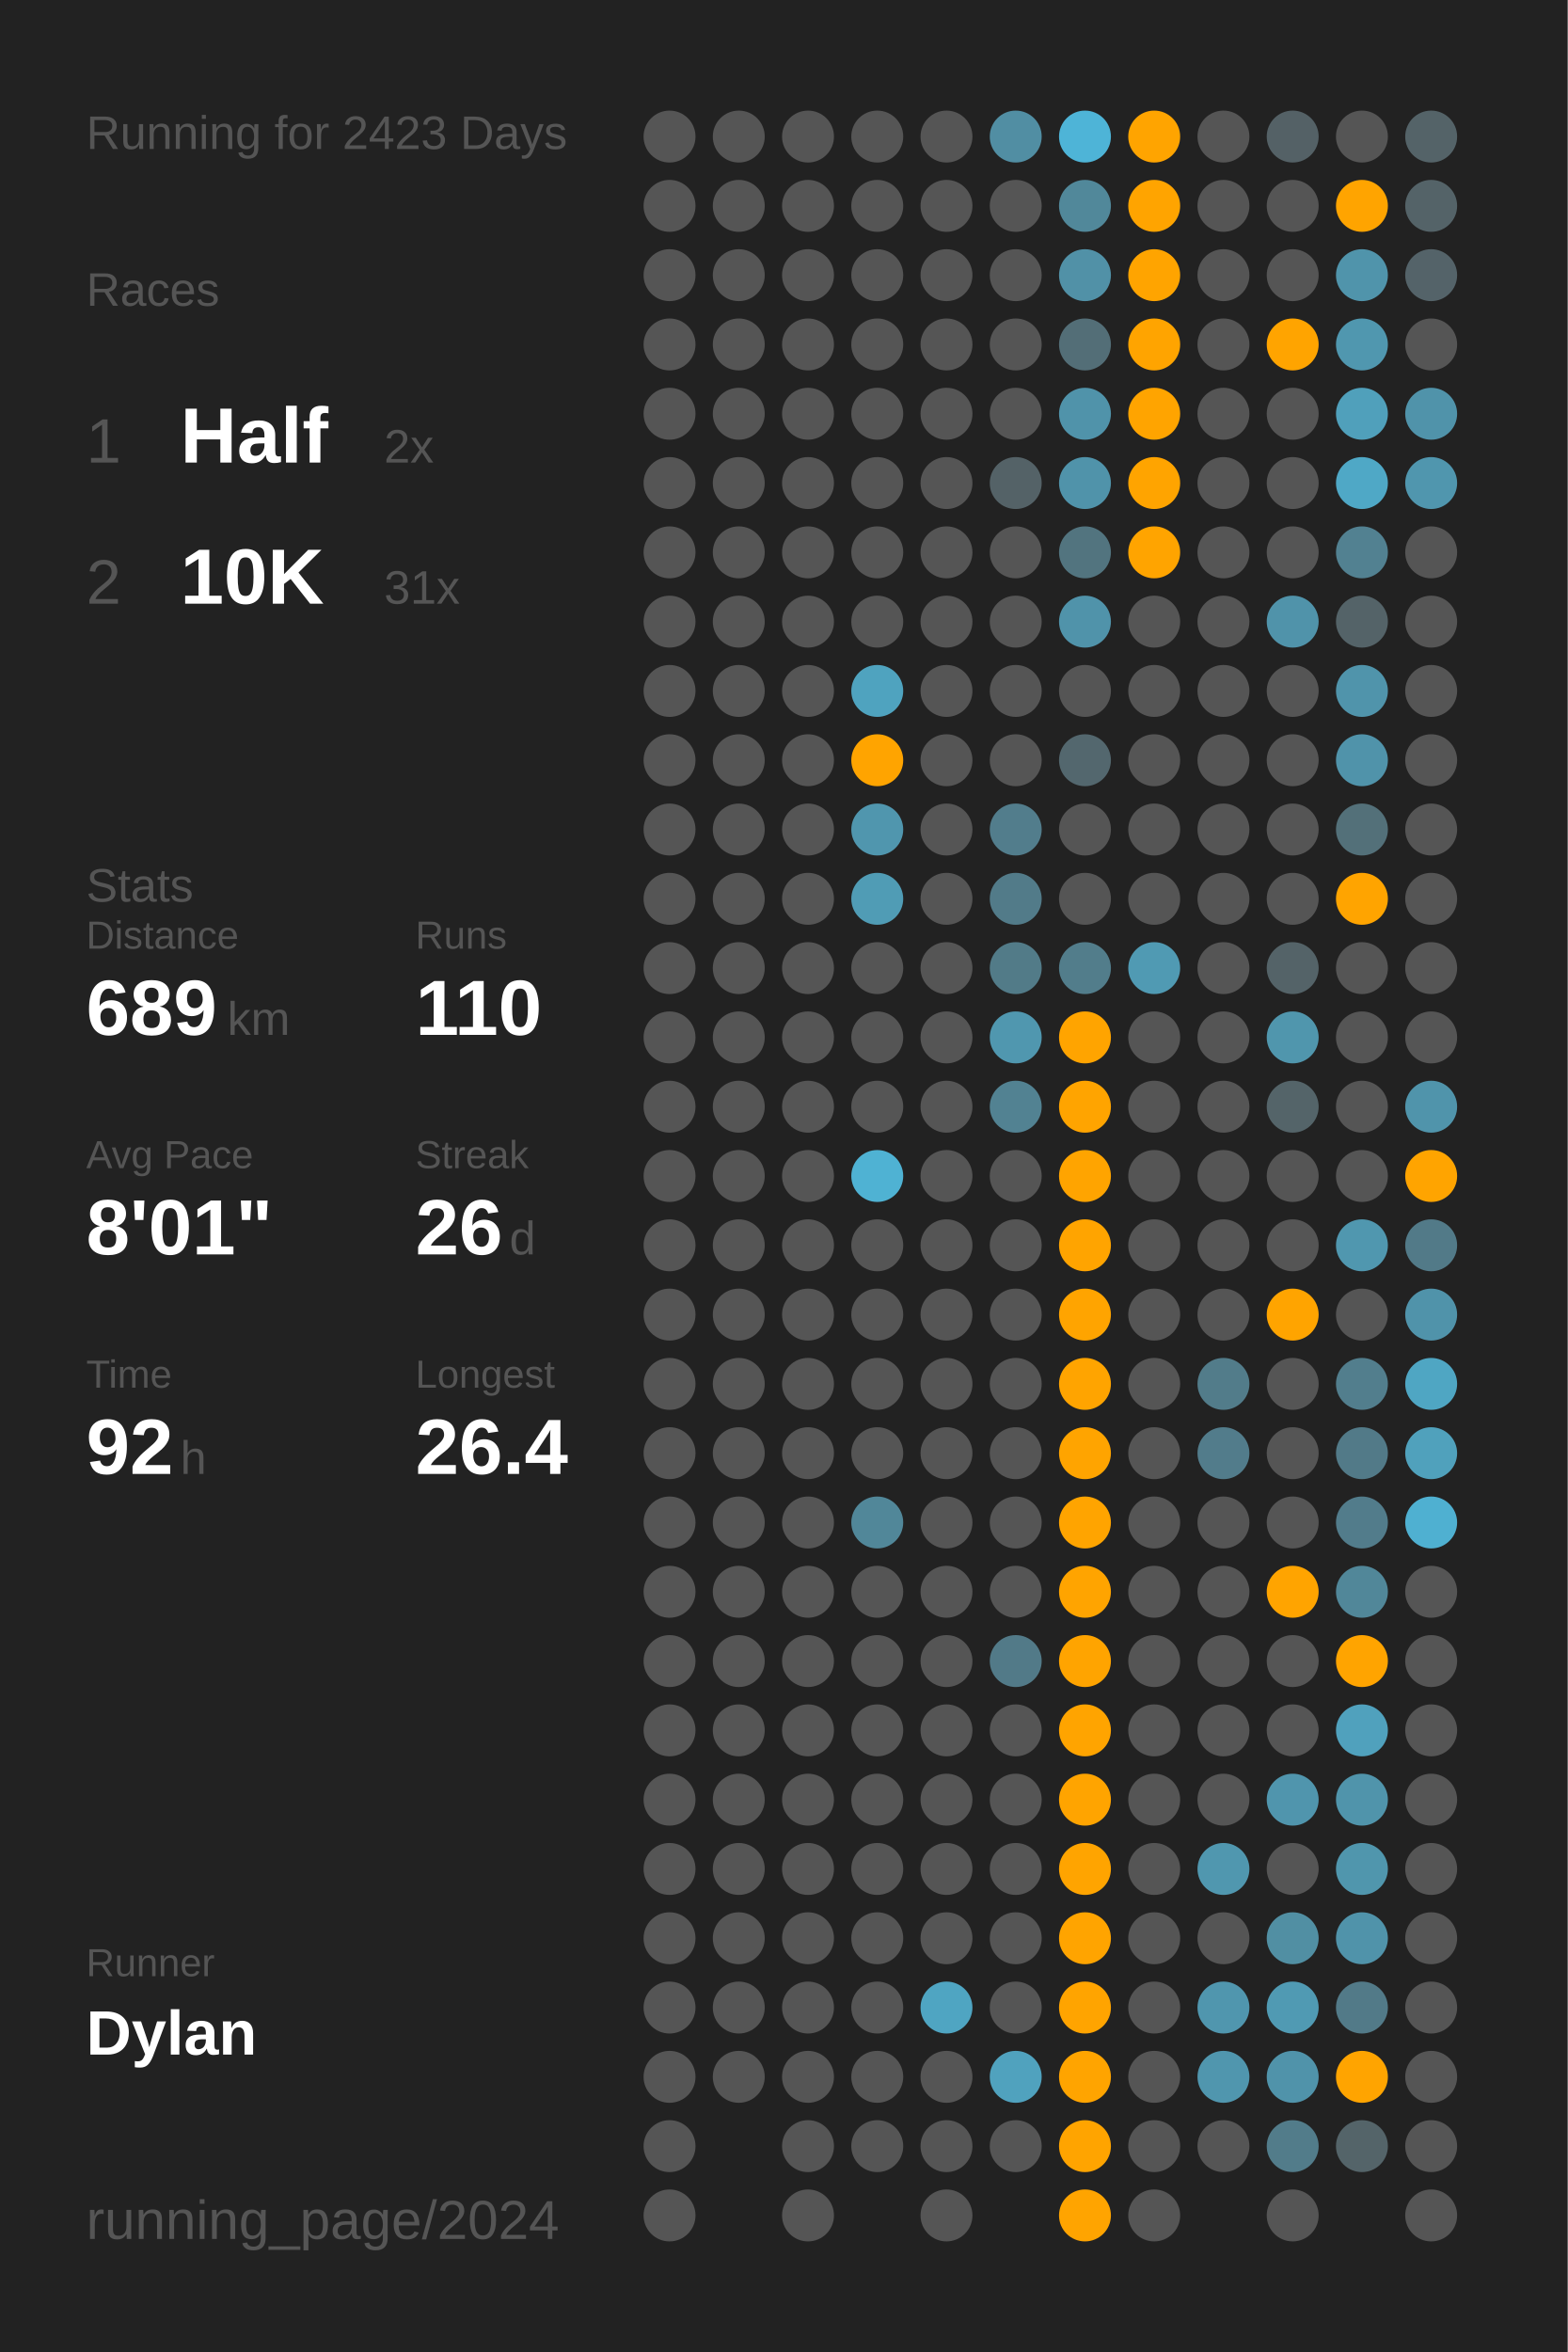
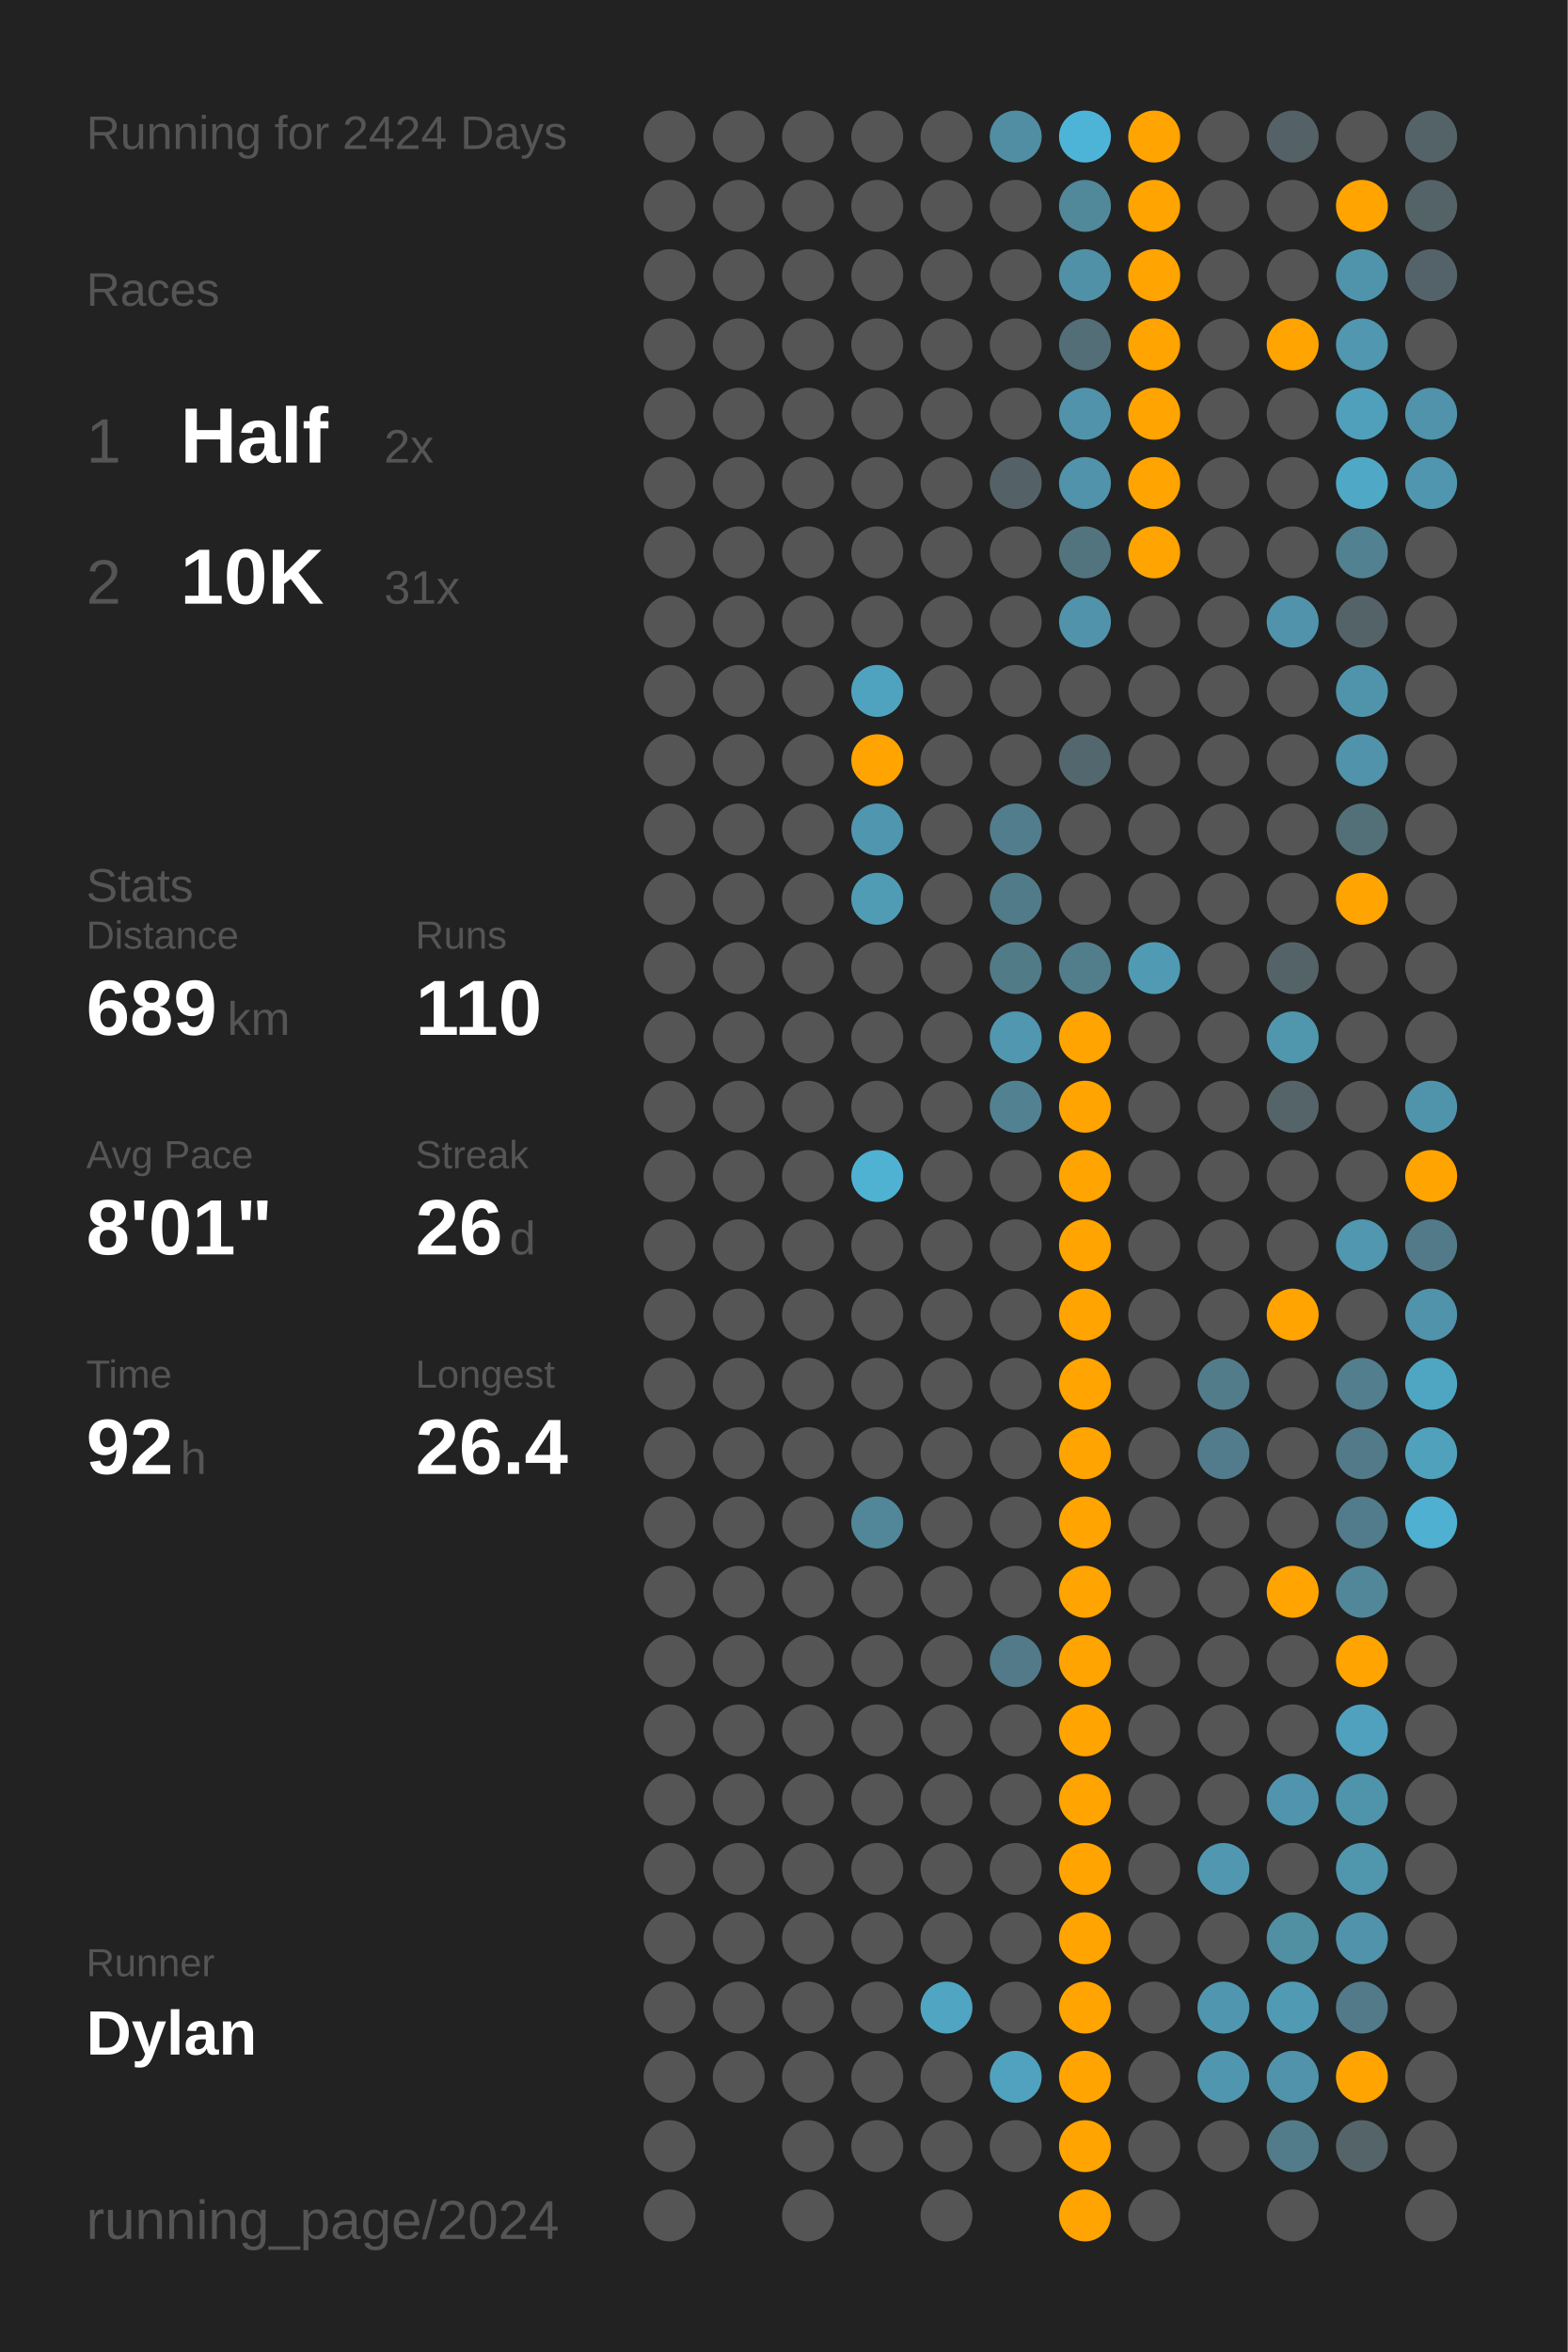
<svg xmlns="http://www.w3.org/2000/svg" baseProfile="full" class="activity-poster" data-activity-mode="running" data-poster-role="poster" data-poster-type="year_summary" height="300mm" version="1.1" viewBox="0,0,200,300" width="200mm">
  <defs />
  <rect class="poster-background" data-poster-role="background" fill="#222222" height="300" stroke="none" width="200" x="0" y="0" />
-   <text fill="#555555" style="font-size:6px; font-family:Arial;" x="11" y="19">Running for 2423 Days</text>
+   <text fill="#555555" style="font-size:6px; font-family:Arial;" x="11" y="19">Running for 2424 Days</text>
  <text fill="#555555" style="font-size:6px; font-family:Arial;" x="11" y="39">Races</text>
  <text fill="#555555" style="font-size:8px; font-family:Arial;" x="11" y="59">1</text>
  <text fill="#FFFFFF" style="font-size:10px; font-family:Arial; font-weight:bold;" x="23" y="59">Half</text>
  <text fill="#555555" style="font-size:6px; font-family:Arial;" x="49" y="59">2x</text>
  <text fill="#555555" style="font-size:8px; font-family:Arial;" x="11" y="77">2</text>
  <text fill="#FFFFFF" style="font-size:10px; font-family:Arial; font-weight:bold;" x="23" y="77">10K</text>
  <text fill="#555555" style="font-size:6px; font-family:Arial;" x="49" y="77">31x</text>
  <text fill="#555555" style="font-size:6px; font-family:Arial;" x="11" y="115">Stats</text>
  <text fill="#555555" style="font-size:5px; font-family:Arial;" x="11" y="121">Distance</text>
  <text fill="#FFFFFF" style="font-size:10px; font-family:Arial; font-weight:bold;" x="11" y="132">689</text>
  <text fill="#555555" style="font-size:6px; font-family:Arial;" x="29" y="132">km</text>
  <text fill="#555555" style="font-size:5px; font-family:Arial;" x="53" y="121">Runs</text>
  <text fill="#FFFFFF" style="font-size:10px; font-family:Arial; font-weight:bold;" x="53" y="132">110</text>
  <text fill="#555555" style="font-size:5px; font-family:Arial;" x="11" y="149">Avg Pace</text>
  <text fill="#FFFFFF" style="font-size:10px; font-family:Arial; font-weight:bold;" x="11" y="160">8'01"</text>
  <text fill="#555555" style="font-size:5px; font-family:Arial;" x="53" y="149">Streak</text>
  <text fill="#FFFFFF" style="font-size:10px; font-family:Arial; font-weight:bold;" x="53" y="160">26</text>
  <text fill="#555555" style="font-size:6px; font-family:Arial;" x="65" y="160">d</text>
  <text fill="#555555" style="font-size:5px; font-family:Arial;" x="11" y="177">Time</text>
  <text fill="#FFFFFF" style="font-size:10px; font-family:Arial; font-weight:bold;" x="11" y="188">92</text>
  <text fill="#555555" style="font-size:6px; font-family:Arial;" x="23" y="188">h</text>
  <text fill="#555555" style="font-size:5px; font-family:Arial;" x="53" y="177">Longest</text>
  <text fill="#FFFFFF" style="font-size:10px; font-family:Arial; font-weight:bold;" x="53" y="188">26.4</text>
  <text fill="#555555" style="font-size:5px; font-family:Arial;" x="11" y="252.065">Runner</text>
  <text fill="#FFFFFF" style="font-size:8px; font-family:Arial; font-weight:bold;" x="11" y="262.065">Dylan</text>
  <text fill="#555555" style="font-size:7px; font-family:Arial;" x="11" y="285.581">running_page/2024</text>
  <circle cx="85.417" cy="17.419" fill="#555555" r="3.312" />
  <circle cx="85.417" cy="26.258" fill="#555555" r="3.312" />
  <circle cx="85.417" cy="35.097" fill="#555555" r="3.312" />
  <circle cx="85.417" cy="43.935" fill="#555555" r="3.312" />
  <circle cx="85.417" cy="52.774" fill="#555555" r="3.312" />
  <circle cx="85.417" cy="61.613" fill="#555555" r="3.312" />
  <circle cx="85.417" cy="70.452" fill="#555555" r="3.312" />
  <circle cx="85.417" cy="79.29" fill="#555555" r="3.312" />
  <circle cx="85.417" cy="88.129" fill="#555555" r="3.312" />
  <circle cx="85.417" cy="96.968" fill="#555555" r="3.312" />
  <circle cx="85.417" cy="105.806" fill="#555555" r="3.312" />
  <circle cx="85.417" cy="114.645" fill="#555555" r="3.312" />
  <circle cx="85.417" cy="123.484" fill="#555555" r="3.312" />
  <circle cx="85.417" cy="132.323" fill="#555555" r="3.312" />
  <circle cx="85.417" cy="141.161" fill="#555555" r="3.312" />
  <circle cx="85.417" cy="150" fill="#555555" r="3.312" />
  <circle cx="85.417" cy="158.839" fill="#555555" r="3.312" />
  <circle cx="85.417" cy="167.677" fill="#555555" r="3.312" />
  <circle cx="85.417" cy="176.516" fill="#555555" r="3.312" />
  <circle cx="85.417" cy="185.355" fill="#555555" r="3.312" />
  <circle cx="85.417" cy="194.194" fill="#555555" r="3.312" />
  <circle cx="85.417" cy="203.032" fill="#555555" r="3.312" />
  <circle cx="85.417" cy="211.871" fill="#555555" r="3.312" />
  <circle cx="85.417" cy="220.71" fill="#555555" r="3.312" />
  <circle cx="85.417" cy="229.548" fill="#555555" r="3.312" />
  <circle cx="85.417" cy="238.387" fill="#555555" r="3.312" />
  <circle cx="85.417" cy="247.226" fill="#555555" r="3.312" />
  <circle cx="85.417" cy="256.065" fill="#555555" r="3.312" />
  <circle cx="85.417" cy="264.903" fill="#555555" r="3.312" />
  <circle cx="85.417" cy="273.742" fill="#555555" r="3.312" />
  <circle cx="85.417" cy="282.581" fill="#555555" r="3.312" />
  <circle cx="94.25" cy="17.419" fill="#555555" r="3.312" />
  <circle cx="94.25" cy="26.258" fill="#555555" r="3.312" />
  <circle cx="94.25" cy="35.097" fill="#555555" r="3.312" />
  <circle cx="94.25" cy="43.935" fill="#555555" r="3.312" />
  <circle cx="94.25" cy="52.774" fill="#555555" r="3.312" />
  <circle cx="94.25" cy="61.613" fill="#555555" r="3.312" />
  <circle cx="94.25" cy="70.452" fill="#555555" r="3.312" />
  <circle cx="94.25" cy="79.29" fill="#555555" r="3.312" />
  <circle cx="94.25" cy="88.129" fill="#555555" r="3.312" />
  <circle cx="94.25" cy="96.968" fill="#555555" r="3.312" />
  <circle cx="94.25" cy="105.806" fill="#555555" r="3.312" />
  <circle cx="94.25" cy="114.645" fill="#555555" r="3.312" />
  <circle cx="94.25" cy="123.484" fill="#555555" r="3.312" />
  <circle cx="94.25" cy="132.323" fill="#555555" r="3.312" />
  <circle cx="94.25" cy="141.161" fill="#555555" r="3.312" />
  <circle cx="94.25" cy="150" fill="#555555" r="3.312" />
  <circle cx="94.25" cy="158.839" fill="#555555" r="3.312" />
  <circle cx="94.25" cy="167.677" fill="#555555" r="3.312" />
  <circle cx="94.25" cy="176.516" fill="#555555" r="3.312" />
  <circle cx="94.25" cy="185.355" fill="#555555" r="3.312" />
  <circle cx="94.25" cy="194.194" fill="#555555" r="3.312" />
  <circle cx="94.25" cy="203.032" fill="#555555" r="3.312" />
  <circle cx="94.25" cy="211.871" fill="#555555" r="3.312" />
  <circle cx="94.25" cy="220.71" fill="#555555" r="3.312" />
  <circle cx="94.25" cy="229.548" fill="#555555" r="3.312" />
  <circle cx="94.25" cy="238.387" fill="#555555" r="3.312" />
  <circle cx="94.25" cy="247.226" fill="#555555" r="3.312" />
  <circle cx="94.25" cy="256.065" fill="#555555" r="3.312" />
  <circle cx="94.25" cy="264.903" fill="#555555" r="3.312" />
  <circle cx="103.083" cy="17.419" fill="#555555" r="3.312" />
  <circle cx="103.083" cy="26.258" fill="#555555" r="3.312" />
  <circle cx="103.083" cy="35.097" fill="#555555" r="3.312" />
  <circle cx="103.083" cy="43.935" fill="#555555" r="3.312" />
  <circle cx="103.083" cy="52.774" fill="#555555" r="3.312" />
  <circle cx="103.083" cy="61.613" fill="#555555" r="3.312" />
  <circle cx="103.083" cy="70.452" fill="#555555" r="3.312" />
  <circle cx="103.083" cy="79.29" fill="#555555" r="3.312" />
  <circle cx="103.083" cy="88.129" fill="#555555" r="3.312" />
  <circle cx="103.083" cy="96.968" fill="#555555" r="3.312" />
  <circle cx="103.083" cy="105.806" fill="#555555" r="3.312" />
  <circle cx="103.083" cy="114.645" fill="#555555" r="3.312" />
  <circle cx="103.083" cy="123.484" fill="#555555" r="3.312" />
  <circle cx="103.083" cy="132.323" fill="#555555" r="3.312" />
  <circle cx="103.083" cy="141.161" fill="#555555" r="3.312" />
  <circle cx="103.083" cy="150" fill="#555555" r="3.312" />
  <circle cx="103.083" cy="158.839" fill="#555555" r="3.312" />
  <circle cx="103.083" cy="167.677" fill="#555555" r="3.312" />
  <circle cx="103.083" cy="176.516" fill="#555555" r="3.312" />
  <circle cx="103.083" cy="185.355" fill="#555555" r="3.312" />
  <circle cx="103.083" cy="194.194" fill="#555555" r="3.312" />
  <circle cx="103.083" cy="203.032" fill="#555555" r="3.312" />
  <circle cx="103.083" cy="211.871" fill="#555555" r="3.312" />
  <circle cx="103.083" cy="220.71" fill="#555555" r="3.312" />
  <circle cx="103.083" cy="229.548" fill="#555555" r="3.312" />
  <circle cx="103.083" cy="238.387" fill="#555555" r="3.312" />
  <circle cx="103.083" cy="247.226" fill="#555555" r="3.312" />
  <circle cx="103.083" cy="256.065" fill="#555555" r="3.312" />
  <circle cx="103.083" cy="264.903" fill="#555555" r="3.312" />
  <circle cx="103.083" cy="273.742" fill="#555555" r="3.312" />
  <circle cx="103.083" cy="282.581" fill="#555555" r="3.312" />
  <circle cx="111.917" cy="17.419" fill="#555555" r="3.312" />
  <circle cx="111.917" cy="26.258" fill="#555555" r="3.312" />
  <circle cx="111.917" cy="35.097" fill="#555555" r="3.312" />
  <circle cx="111.917" cy="43.935" fill="#555555" r="3.312" />
  <circle cx="111.917" cy="52.774" fill="#555555" r="3.312" />
  <circle cx="111.917" cy="61.613" fill="#555555" r="3.312" />
  <circle cx="111.917" cy="70.452" fill="#555555" r="3.312" />
  <circle cx="111.917" cy="79.29" fill="#555555" r="3.312" />
  <circle cx="111.917" cy="88.129" fill="#4fa3bf" r="3.312" />
  <circle cx="111.917" cy="96.968" fill="#ffa400" r="3.312" />
  <circle cx="111.917" cy="105.806" fill="#5096ae" r="3.312" />
  <circle cx="111.917" cy="114.645" fill="#509cb5" r="3.312" />
  <circle cx="111.917" cy="123.484" fill="#555555" r="3.312" />
  <circle cx="111.917" cy="132.323" fill="#555555" r="3.312" />
  <circle cx="111.917" cy="141.161" fill="#555555" r="3.312" />
  <circle cx="111.917" cy="150" fill="#4fb2d3" r="3.312" />
  <circle cx="111.917" cy="158.839" fill="#555555" r="3.312" />
  <circle cx="111.917" cy="167.677" fill="#555555" r="3.312" />
  <circle cx="111.917" cy="176.516" fill="#555555" r="3.312" />
  <circle cx="111.917" cy="185.355" fill="#555555" r="3.312" />
  <circle cx="111.917" cy="194.194" fill="#518799" r="3.312" />
  <circle cx="111.917" cy="203.032" fill="#555555" r="3.312" />
  <circle cx="111.917" cy="211.871" fill="#555555" r="3.312" />
  <circle cx="111.917" cy="220.71" fill="#555555" r="3.312" />
  <circle cx="111.917" cy="229.548" fill="#555555" r="3.312" />
  <circle cx="111.917" cy="238.387" fill="#555555" r="3.312" />
  <circle cx="111.917" cy="247.226" fill="#555555" r="3.312" />
  <circle cx="111.917" cy="256.065" fill="#555555" r="3.312" />
  <circle cx="111.917" cy="264.903" fill="#555555" r="3.312" />
  <circle cx="111.917" cy="273.742" fill="#555555" r="3.312" />
  <circle cx="120.75" cy="17.419" fill="#555555" r="3.312" />
  <circle cx="120.75" cy="26.258" fill="#555555" r="3.312" />
  <circle cx="120.75" cy="35.097" fill="#555555" r="3.312" />
  <circle cx="120.75" cy="43.935" fill="#555555" r="3.312" />
  <circle cx="120.75" cy="52.774" fill="#555555" r="3.312" />
  <circle cx="120.75" cy="61.613" fill="#555555" r="3.312" />
  <circle cx="120.75" cy="70.452" fill="#555555" r="3.312" />
  <circle cx="120.75" cy="79.29" fill="#555555" r="3.312" />
  <circle cx="120.75" cy="88.129" fill="#555555" r="3.312" />
  <circle cx="120.75" cy="96.968" fill="#555555" r="3.312" />
  <circle cx="120.75" cy="105.806" fill="#555555" r="3.312" />
  <circle cx="120.75" cy="114.645" fill="#555555" r="3.312" />
  <circle cx="120.75" cy="123.484" fill="#555555" r="3.312" />
  <circle cx="120.75" cy="132.323" fill="#555555" r="3.312" />
  <circle cx="120.75" cy="141.161" fill="#555555" r="3.312" />
  <circle cx="120.75" cy="150" fill="#555555" r="3.312" />
  <circle cx="120.75" cy="158.839" fill="#555555" r="3.312" />
  <circle cx="120.75" cy="167.677" fill="#555555" r="3.312" />
  <circle cx="120.75" cy="176.516" fill="#555555" r="3.312" />
  <circle cx="120.75" cy="185.355" fill="#555555" r="3.312" />
  <circle cx="120.75" cy="194.194" fill="#555555" r="3.312" />
  <circle cx="120.75" cy="203.032" fill="#555555" r="3.312" />
  <circle cx="120.75" cy="211.871" fill="#555555" r="3.312" />
  <circle cx="120.75" cy="220.71" fill="#555555" r="3.312" />
  <circle cx="120.75" cy="229.548" fill="#555555" r="3.312" />
  <circle cx="120.75" cy="238.387" fill="#555555" r="3.312" />
  <circle cx="120.75" cy="247.226" fill="#555555" r="3.312" />
  <circle cx="120.75" cy="256.065" fill="#4fa5c2" r="3.312" />
  <circle cx="120.75" cy="264.903" fill="#555555" r="3.312" />
  <circle cx="120.75" cy="273.742" fill="#555555" r="3.312" />
  <circle cx="120.75" cy="282.581" fill="#555555" r="3.312" />
  <circle cx="129.583" cy="17.419" fill="#518ea3" r="3.312" />
  <circle cx="129.583" cy="26.258" fill="#555555" r="3.312" />
  <circle cx="129.583" cy="35.097" fill="#555555" r="3.312" />
  <circle cx="129.583" cy="43.935" fill="#555555" r="3.312" />
  <circle cx="129.583" cy="52.774" fill="#555555" r="3.312" />
  <circle cx="129.583" cy="61.613" fill="#546267" r="3.312" />
  <circle cx="129.583" cy="70.452" fill="#555555" r="3.312" />
  <circle cx="129.583" cy="79.29" fill="#555555" r="3.312" />
  <circle cx="129.583" cy="88.129" fill="#555555" r="3.312" />
  <circle cx="129.583" cy="96.968" fill="#555555" r="3.312" />
  <circle cx="129.583" cy="105.806" fill="#527d8c" r="3.312" />
  <circle cx="129.583" cy="114.645" fill="#527b89" r="3.312" />
  <circle cx="129.583" cy="123.484" fill="#527b88" r="3.312" />
  <circle cx="129.583" cy="132.323" fill="#5097af" r="3.312" />
  <circle cx="129.583" cy="141.161" fill="#528292" r="3.312" />
  <circle cx="129.583" cy="150" fill="#555555" r="3.312" />
  <circle cx="129.583" cy="158.839" fill="#555555" r="3.312" />
  <circle cx="129.583" cy="167.677" fill="#555555" r="3.312" />
  <circle cx="129.583" cy="176.516" fill="#555555" r="3.312" />
  <circle cx="129.583" cy="185.355" fill="#555555" r="3.312" />
  <circle cx="129.583" cy="194.194" fill="#555555" r="3.312" />
  <circle cx="129.583" cy="203.032" fill="#555555" r="3.312" />
  <circle cx="129.583" cy="211.871" fill="#527a88" r="3.312" />
  <circle cx="129.583" cy="220.71" fill="#555555" r="3.312" />
  <circle cx="129.583" cy="229.548" fill="#555555" r="3.312" />
  <circle cx="129.583" cy="238.387" fill="#555555" r="3.312" />
  <circle cx="129.583" cy="247.226" fill="#555555" r="3.312" />
  <circle cx="129.583" cy="256.065" fill="#555555" r="3.312" />
  <circle cx="129.583" cy="264.903" fill="#50a2be" r="3.312" />
  <circle cx="129.583" cy="273.742" fill="#555555" r="3.312" />
  <circle cx="138.417" cy="17.419" fill="#4eb4d7" r="3.312" />
  <circle cx="138.417" cy="26.258" fill="#51889a" r="3.312" />
  <circle cx="138.417" cy="35.097" fill="#5191a7" r="3.312" />
  <circle cx="138.417" cy="43.935" fill="#536e77" r="3.312" />
  <circle cx="138.417" cy="52.774" fill="#5093aa" r="3.312" />
  <circle cx="138.417" cy="61.613" fill="#5093aa" r="3.312" />
  <circle cx="138.417" cy="70.452" fill="#52747f" r="3.312" />
  <circle cx="138.417" cy="79.29" fill="#5093aa" r="3.312" />
  <circle cx="138.417" cy="88.129" fill="#555555" r="3.312" />
  <circle cx="138.417" cy="96.968" fill="#53676e" r="3.312" />
  <circle cx="138.417" cy="105.806" fill="#555555" r="3.312" />
  <circle cx="138.417" cy="114.645" fill="#555555" r="3.312" />
  <circle cx="138.417" cy="123.484" fill="#527d8b" r="3.312" />
  <circle cx="138.417" cy="132.323" fill="#ffa400" r="3.312" />
  <circle cx="138.417" cy="141.161" fill="#ffa400" r="3.312" />
  <circle cx="138.417" cy="150" fill="#ffa400" r="3.312" />
  <circle cx="138.417" cy="158.839" fill="#ffa400" r="3.312" />
  <circle cx="138.417" cy="167.677" fill="#ffa400" r="3.312" />
  <circle cx="138.417" cy="176.516" fill="#ffa400" r="3.312" />
  <circle cx="138.417" cy="185.355" fill="#ffa400" r="3.312" />
  <circle cx="138.417" cy="194.194" fill="#ffa400" r="3.312" />
  <circle cx="138.417" cy="203.032" fill="#ffa400" r="3.312" />
  <circle cx="138.417" cy="211.871" fill="#ffa400" r="3.312" />
  <circle cx="138.417" cy="220.71" fill="#ffa400" r="3.312" />
  <circle cx="138.417" cy="229.548" fill="#ffa400" r="3.312" />
  <circle cx="138.417" cy="238.387" fill="#ffa400" r="3.312" />
  <circle cx="138.417" cy="247.226" fill="#ffa400" r="3.312" />
  <circle cx="138.417" cy="256.065" fill="#ffa400" r="3.312" />
  <circle cx="138.417" cy="264.903" fill="#ffa400" r="3.312" />
  <circle cx="138.417" cy="273.742" fill="#ffa400" r="3.312" />
  <circle cx="138.417" cy="282.581" fill="#ffa400" r="3.312" />
  <circle cx="147.25" cy="17.419" fill="#ffa400" r="3.312" />
  <circle cx="147.25" cy="26.258" fill="#ffa400" r="3.312" />
  <circle cx="147.25" cy="35.097" fill="#ffa400" r="3.312" />
  <circle cx="147.25" cy="43.935" fill="#ffa400" r="3.312" />
  <circle cx="147.25" cy="52.774" fill="#ffa400" r="3.312" />
  <circle cx="147.25" cy="61.613" fill="#ffa400" r="3.312" />
  <circle cx="147.25" cy="70.452" fill="#ffa400" r="3.312" />
  <circle cx="147.25" cy="79.29" fill="#555555" r="3.312" />
  <circle cx="147.25" cy="88.129" fill="#555555" r="3.312" />
  <circle cx="147.25" cy="96.968" fill="#555555" r="3.312" />
  <circle cx="147.25" cy="105.806" fill="#555555" r="3.312" />
  <circle cx="147.25" cy="114.645" fill="#555555" r="3.312" />
  <circle cx="147.25" cy="123.484" fill="#509ab3" r="3.312" />
  <circle cx="147.25" cy="132.323" fill="#555555" r="3.312" />
  <circle cx="147.25" cy="141.161" fill="#555555" r="3.312" />
  <circle cx="147.25" cy="150" fill="#555555" r="3.312" />
  <circle cx="147.25" cy="158.839" fill="#555555" r="3.312" />
  <circle cx="147.25" cy="167.677" fill="#555555" r="3.312" />
  <circle cx="147.25" cy="176.516" fill="#555555" r="3.312" />
  <circle cx="147.25" cy="185.355" fill="#555555" r="3.312" />
  <circle cx="147.25" cy="194.194" fill="#555555" r="3.312" />
  <circle cx="147.25" cy="203.032" fill="#555555" r="3.312" />
  <circle cx="147.25" cy="211.871" fill="#555555" r="3.312" />
  <circle cx="147.25" cy="220.71" fill="#555555" r="3.312" />
  <circle cx="147.25" cy="229.548" fill="#555555" r="3.312" />
  <circle cx="147.25" cy="238.387" fill="#555555" r="3.312" />
  <circle cx="147.25" cy="247.226" fill="#555555" r="3.312" />
  <circle cx="147.25" cy="256.065" fill="#555555" r="3.312" />
  <circle cx="147.25" cy="264.903" fill="#555555" r="3.312" />
  <circle cx="147.25" cy="273.742" fill="#555555" r="3.312" />
  <circle cx="147.25" cy="282.581" fill="#555555" r="3.312" />
  <circle cx="156.083" cy="17.419" fill="#555555" r="3.312" />
  <circle cx="156.083" cy="26.258" fill="#555555" r="3.312" />
  <circle cx="156.083" cy="35.097" fill="#555555" r="3.312" />
  <circle cx="156.083" cy="43.935" fill="#555555" r="3.312" />
  <circle cx="156.083" cy="52.774" fill="#555555" r="3.312" />
  <circle cx="156.083" cy="61.613" fill="#555555" r="3.312" />
  <circle cx="156.083" cy="70.452" fill="#555555" r="3.312" />
  <circle cx="156.083" cy="79.29" fill="#555555" r="3.312" />
  <circle cx="156.083" cy="88.129" fill="#555555" r="3.312" />
  <circle cx="156.083" cy="96.968" fill="#555555" r="3.312" />
  <circle cx="156.083" cy="105.806" fill="#555555" r="3.312" />
  <circle cx="156.083" cy="114.645" fill="#555555" r="3.312" />
  <circle cx="156.083" cy="123.484" fill="#555555" r="3.312" />
  <circle cx="156.083" cy="132.323" fill="#555555" r="3.312" />
  <circle cx="156.083" cy="141.161" fill="#555555" r="3.312" />
  <circle cx="156.083" cy="150" fill="#555555" r="3.312" />
  <circle cx="156.083" cy="158.839" fill="#555555" r="3.312" />
  <circle cx="156.083" cy="167.677" fill="#555555" r="3.312" />
  <circle cx="156.083" cy="176.516" fill="#527c8a" r="3.312" />
  <circle cx="156.083" cy="185.355" fill="#527c8b" r="3.312" />
  <circle cx="156.083" cy="194.194" fill="#555555" r="3.312" />
  <circle cx="156.083" cy="203.032" fill="#555555" r="3.312" />
  <circle cx="156.083" cy="211.871" fill="#555555" r="3.312" />
  <circle cx="156.083" cy="220.71" fill="#555555" r="3.312" />
  <circle cx="156.083" cy="229.548" fill="#555555" r="3.312" />
  <circle cx="156.083" cy="238.387" fill="#5097af" r="3.312" />
  <circle cx="156.083" cy="247.226" fill="#555555" r="3.312" />
  <circle cx="156.083" cy="256.065" fill="#5096ae" r="3.312" />
  <circle cx="156.083" cy="264.903" fill="#5096ae" r="3.312" />
  <circle cx="156.083" cy="273.742" fill="#555555" r="3.312" />
  <circle cx="164.917" cy="17.419" fill="#546166" r="3.312" />
  <circle cx="164.917" cy="26.258" fill="#555555" r="3.312" />
  <circle cx="164.917" cy="35.097" fill="#555555" r="3.312" />
  <circle cx="164.917" cy="43.935" fill="#ffa400" r="3.312" />
  <circle cx="164.917" cy="52.774" fill="#555555" r="3.312" />
  <circle cx="164.917" cy="61.613" fill="#555555" r="3.312" />
  <circle cx="164.917" cy="70.452" fill="#555555" r="3.312" />
  <circle cx="164.917" cy="79.29" fill="#5093aa" r="3.312" />
  <circle cx="164.917" cy="88.129" fill="#555555" r="3.312" />
  <circle cx="164.917" cy="96.968" fill="#555555" r="3.312" />
  <circle cx="164.917" cy="105.806" fill="#555555" r="3.312" />
  <circle cx="164.917" cy="114.645" fill="#555555" r="3.312" />
  <circle cx="164.917" cy="123.484" fill="#546368" r="3.312" />
  <circle cx="164.917" cy="132.323" fill="#5096ad" r="3.312" />
  <circle cx="164.917" cy="141.161" fill="#546469" r="3.312" />
  <circle cx="164.917" cy="150" fill="#555555" r="3.312" />
  <circle cx="164.917" cy="158.839" fill="#555555" r="3.312" />
  <circle cx="164.917" cy="167.677" fill="#ffa400" r="3.312" />
  <circle cx="164.917" cy="176.516" fill="#555555" r="3.312" />
  <circle cx="164.917" cy="185.355" fill="#555555" r="3.312" />
  <circle cx="164.917" cy="194.194" fill="#555555" r="3.312" />
  <circle cx="164.917" cy="203.032" fill="#ffa400" r="3.312" />
  <circle cx="164.917" cy="211.871" fill="#555555" r="3.312" />
  <circle cx="164.917" cy="220.71" fill="#555555" r="3.312" />
  <circle cx="164.917" cy="229.548" fill="#5095ad" r="3.312" />
  <circle cx="164.917" cy="238.387" fill="#555555" r="3.312" />
  <circle cx="164.917" cy="247.226" fill="#518fa3" r="3.312" />
  <circle cx="164.917" cy="256.065" fill="#509ab3" r="3.312" />
  <circle cx="164.917" cy="264.903" fill="#5093aa" r="3.312" />
  <circle cx="164.917" cy="273.742" fill="#527c8a" r="3.312" />
  <circle cx="164.917" cy="282.581" fill="#555555" r="3.312" />
  <circle cx="173.75" cy="17.419" fill="#555555" r="3.312" />
  <circle cx="173.75" cy="26.258" fill="#ffa400" r="3.312" />
  <circle cx="173.75" cy="35.097" fill="#5094ab" r="3.312" />
  <circle cx="173.75" cy="43.935" fill="#5097af" r="3.312" />
  <circle cx="173.75" cy="52.774" fill="#50a0bb" r="3.312" />
  <circle cx="173.75" cy="61.613" fill="#4fa8c6" r="3.312" />
  <circle cx="173.75" cy="70.452" fill="#528191" r="3.312" />
  <circle cx="173.75" cy="79.29" fill="#546368" r="3.312" />
  <circle cx="173.75" cy="88.129" fill="#5094ab" r="3.312" />
  <circle cx="173.75" cy="96.968" fill="#5093aa" r="3.312" />
  <circle cx="173.75" cy="105.806" fill="#537079" r="3.312" />
  <circle cx="173.75" cy="114.645" fill="#ffa400" r="3.312" />
  <circle cx="173.75" cy="123.484" fill="#555555" r="3.312" />
  <circle cx="173.75" cy="132.323" fill="#555555" r="3.312" />
  <circle cx="173.75" cy="141.161" fill="#555555" r="3.312" />
  <circle cx="173.75" cy="150" fill="#555555" r="3.312" />
  <circle cx="173.75" cy="158.839" fill="#5097af" r="3.312" />
  <circle cx="173.75" cy="167.677" fill="#555555" r="3.312" />
  <circle cx="173.75" cy="176.516" fill="#527e8d" r="3.312" />
  <circle cx="173.75" cy="185.355" fill="#527a88" r="3.312" />
  <circle cx="173.75" cy="194.194" fill="#527c8b" r="3.312" />
  <circle cx="173.75" cy="203.032" fill="#518799" r="3.312" />
  <circle cx="173.75" cy="211.871" fill="#ffa400" r="3.312" />
  <circle cx="173.75" cy="220.71" fill="#50a1bd" r="3.312" />
  <circle cx="173.75" cy="229.548" fill="#5094ab" r="3.312" />
  <circle cx="173.75" cy="238.387" fill="#5096ad" r="3.312" />
  <circle cx="173.75" cy="247.226" fill="#5093aa" r="3.312" />
  <circle cx="173.75" cy="256.065" fill="#527a88" r="3.312" />
  <circle cx="173.75" cy="264.903" fill="#ffa400" r="3.312" />
  <circle cx="173.75" cy="273.742" fill="#546469" r="3.312" />
  <circle cx="182.583" cy="17.419" fill="#546368" r="3.312" />
  <circle cx="182.583" cy="26.258" fill="#546368" r="3.312" />
  <circle cx="182.583" cy="35.097" fill="#546369" r="3.312" />
  <circle cx="182.583" cy="43.935" fill="#555555" r="3.312" />
  <circle cx="182.583" cy="52.774" fill="#5093aa" r="3.312" />
  <circle cx="182.583" cy="61.613" fill="#5096ae" r="3.312" />
  <circle cx="182.583" cy="70.452" fill="#555555" r="3.312" />
  <circle cx="182.583" cy="79.29" fill="#555555" r="3.312" />
  <circle cx="182.583" cy="88.129" fill="#555555" r="3.312" />
  <circle cx="182.583" cy="96.968" fill="#555555" r="3.312" />
  <circle cx="182.583" cy="105.806" fill="#555555" r="3.312" />
  <circle cx="182.583" cy="114.645" fill="#555555" r="3.312" />
  <circle cx="182.583" cy="123.484" fill="#555555" r="3.312" />
  <circle cx="182.583" cy="132.323" fill="#555555" r="3.312" />
  <circle cx="182.583" cy="141.161" fill="#5094ab" r="3.312" />
  <circle cx="182.583" cy="150" fill="#ffa400" r="3.312" />
  <circle cx="182.583" cy="158.839" fill="#527a88" r="3.312" />
  <circle cx="182.583" cy="167.677" fill="#5093aa" r="3.312" />
  <circle cx="182.583" cy="176.516" fill="#4fa6c3" r="3.312" />
  <circle cx="182.583" cy="185.355" fill="#50a1bc" r="3.312" />
  <circle cx="182.583" cy="194.194" fill="#4fb0d1" r="3.312" />
  <circle cx="182.583" cy="203.032" fill="#555555" r="3.312" />
  <circle cx="182.583" cy="211.871" fill="#555555" r="3.312" />
  <circle cx="182.583" cy="220.71" fill="#555555" r="3.312" />
  <circle cx="182.583" cy="229.548" fill="#555555" r="3.312" />
  <circle cx="182.583" cy="238.387" fill="#555555" r="3.312" />
  <circle cx="182.583" cy="247.226" fill="#555555" r="3.312" />
  <circle cx="182.583" cy="256.065" fill="#555555" r="3.312" />
  <circle cx="182.583" cy="264.903" fill="#555555" r="3.312" />
  <circle cx="182.583" cy="273.742" fill="#555555" r="3.312" />
  <circle cx="182.583" cy="282.581" fill="#555555" r="3.312" />
</svg>
